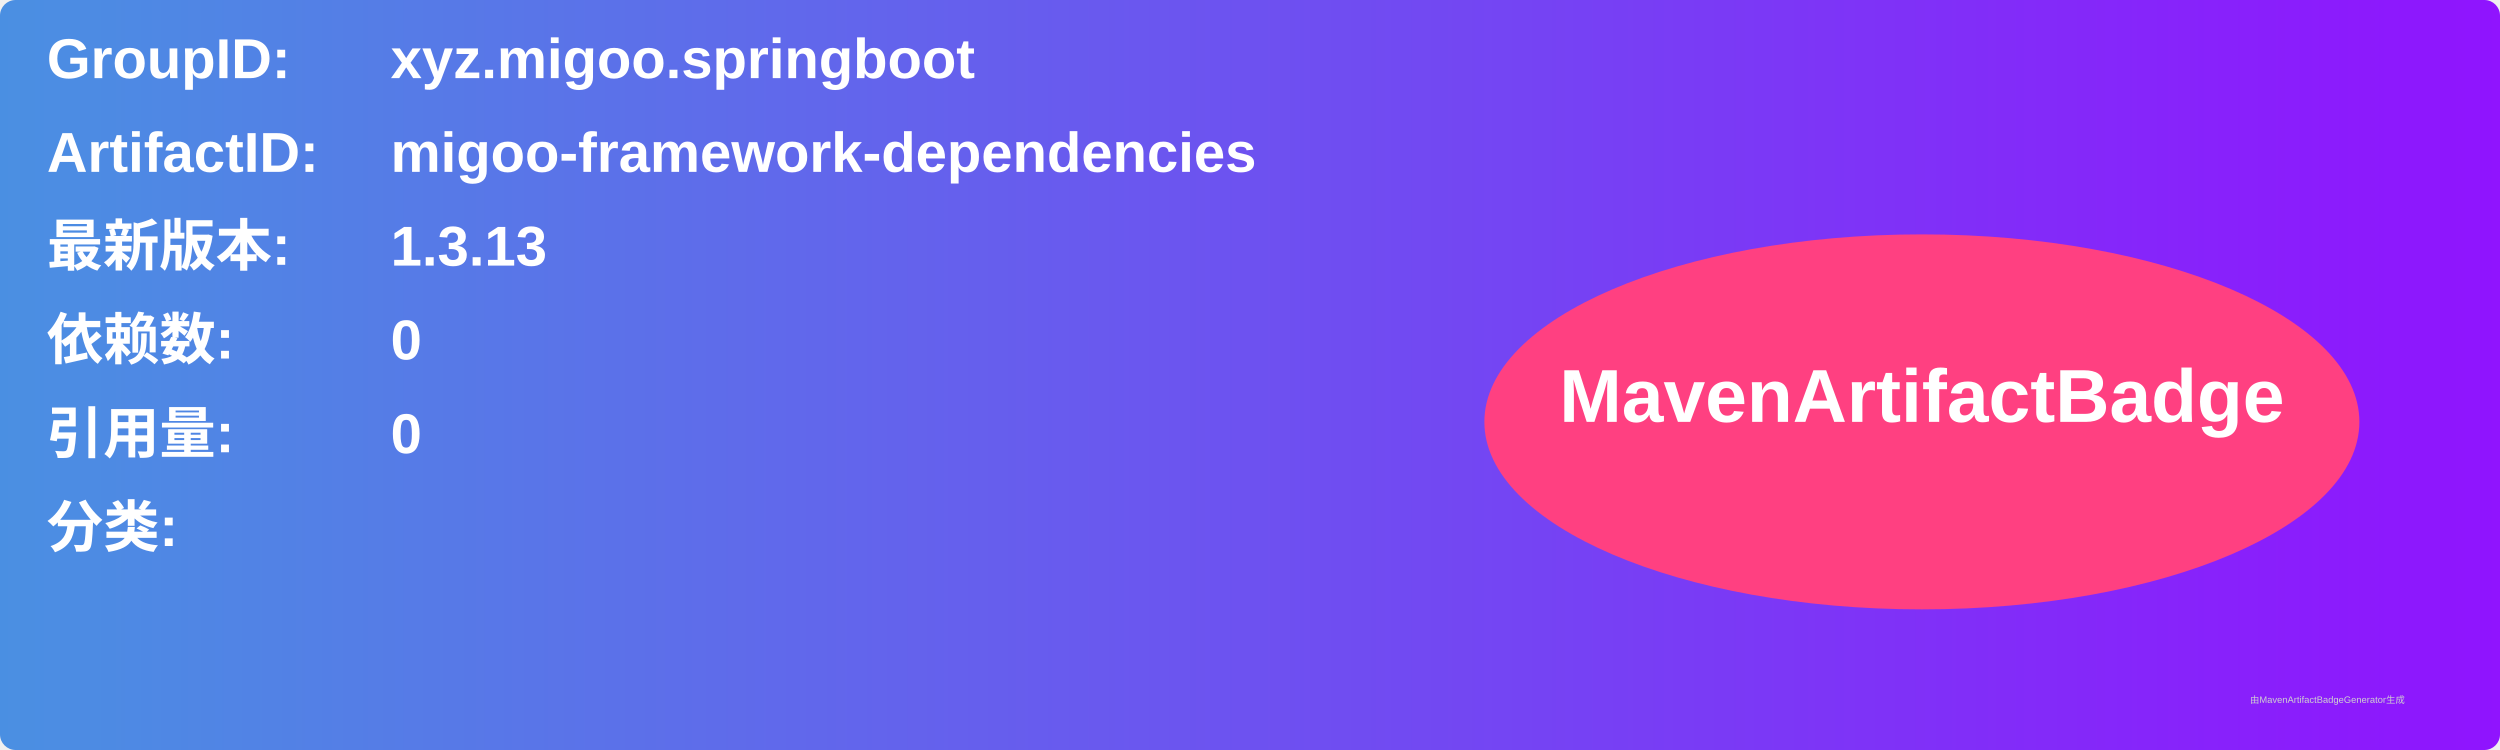
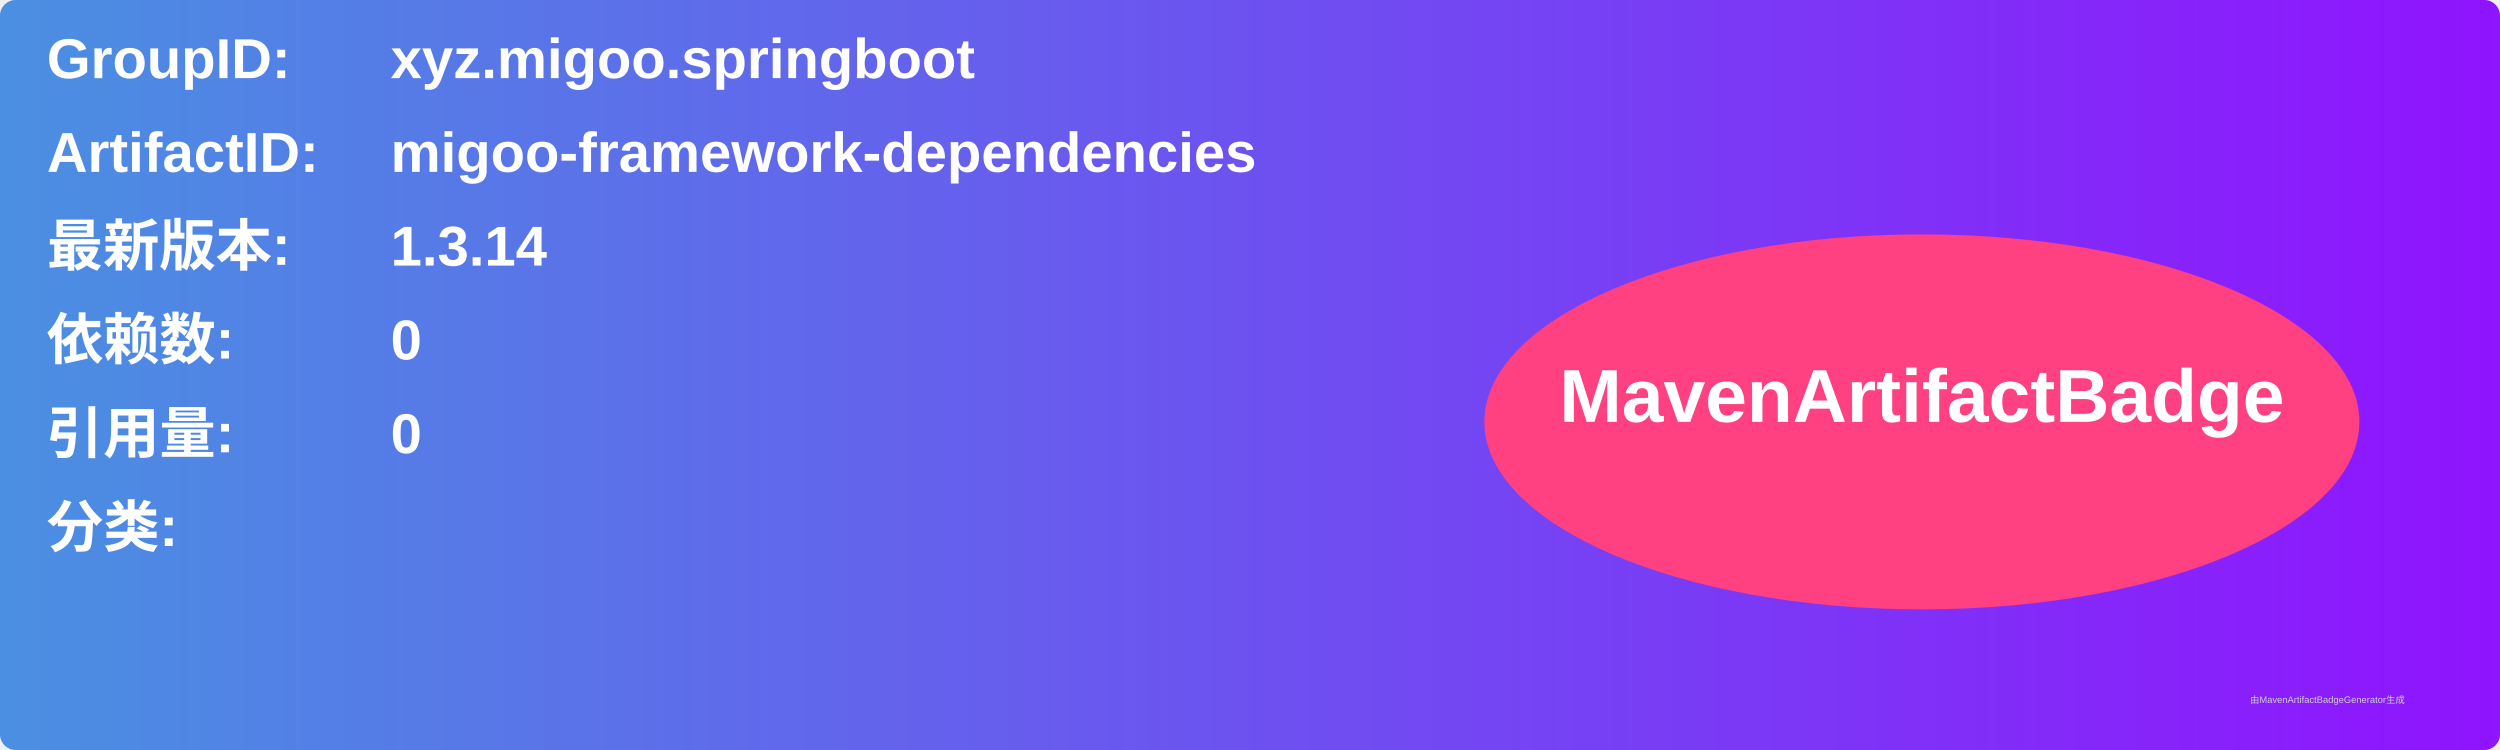
<svg xmlns="http://www.w3.org/2000/svg" width="800" height="240" viewBox="0 0 800 240">
  <linearGradient id="grad" x1="0%" y1="0%" x2="100%" y2="0%">
    <stop offset="0%" stop-color="#4a90e2" />
    <stop offset="100%" stop-color="#9013fe" />
  </linearGradient>
  <rect width="100%" height="100%" rx="5" ry="5" fill="url(#grad)" />
  <g transform="translate(15, 15)">
    <text x="0" y="10" font-family="Arial" font-size="18" fill="white" font-weight="bold" width="260">GroupID:</text>
    <text x="110" y="10" font-family="Arial" font-size="18" fill="white" font-weight="bold" width="460">xyz.migoo.springboot</text>
    <text x="0" y="40" font-family="Arial" font-size="18" fill="white" font-weight="bold" width="260">ArtifactID:</text>
    <text x="110" y="40" font-family="Arial" font-size="18" fill="white" font-weight="bold" width="460">migoo-framework-dependencies</text>
    <text x="0" y="70" font-family="Arial" font-size="18" fill="white" font-weight="bold">最新版本:</text>
    <text x="110" y="70" font-family="Arial" font-size="18" fill="white" font-weight="bold">
-       <tspan font-weight="bold">1.3.13</tspan>
+       <tspan font-weight="bold">1.3.14</tspan>
    </text>
    <text x="0" y="100" font-family="Arial" font-size="18" fill="white" font-weight="bold">依赖数: </text>
    <text x="110" y="100" font-family="Arial" font-size="18" fill="white">
      <tspan font-weight="bold">0</tspan>
    </text>
    <text x="0" y="130" font-family="Arial" font-size="18" fill="white" font-weight="bold">引用量: </text>
    <text x="110" y="130" font-family="Arial" font-size="18" fill="white">
      <tspan font-weight="bold">0</tspan>
    </text>
    <text x="0" y="160" font-family="Arial" font-size="18" fill="white" font-weight="bold">分类:</text>
    <text x="10" y="190" font-family="Arial" font-size="10" fill="white">
      <tspan font-weight="bold" />
    </text>
    <ellipse cx="600" cy="120" rx="140" ry="60" fill="#ff4081" />
    <text x="600" y="120" text-anchor="middle" font-family="Arial" font-size="24" fill="white" font-weight="bold">MavenArtifactBadge</text>
  </g>
  <text x="720" y="225" font-family="Arial" font-size="3" fill="#d0d0d0">由MavenArtifactBadgeGenerator生成</text>
</svg>
